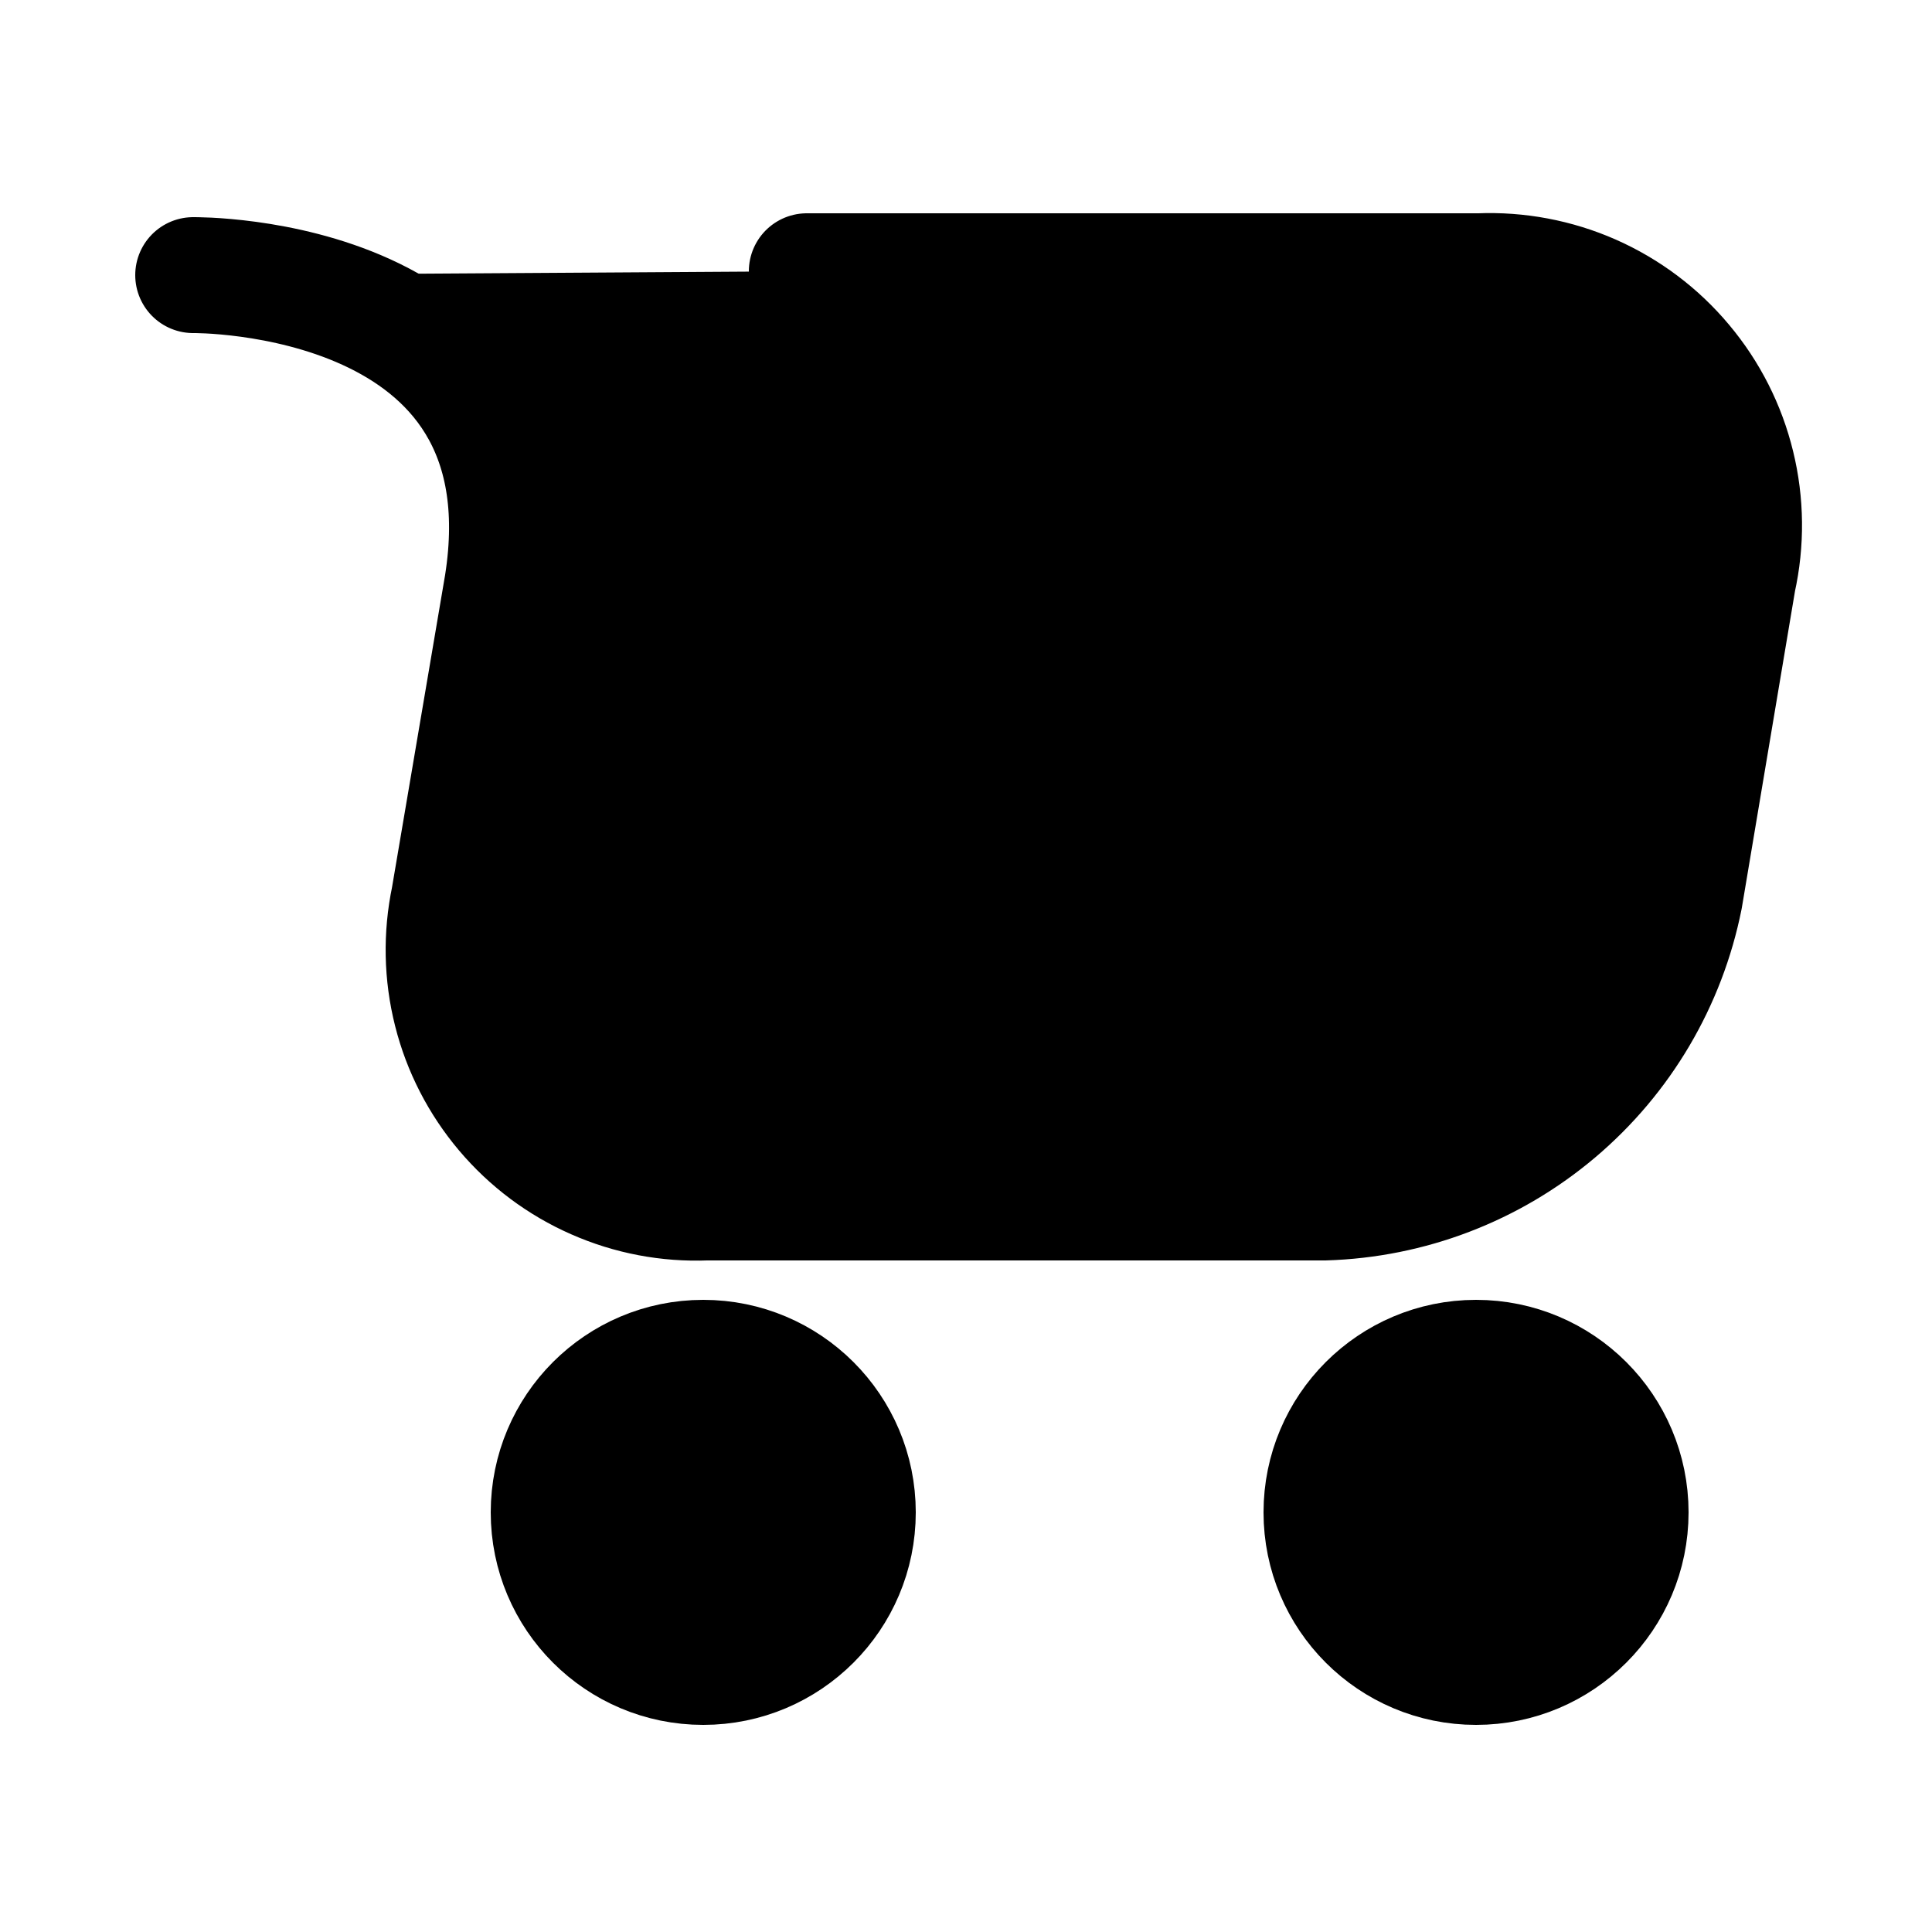
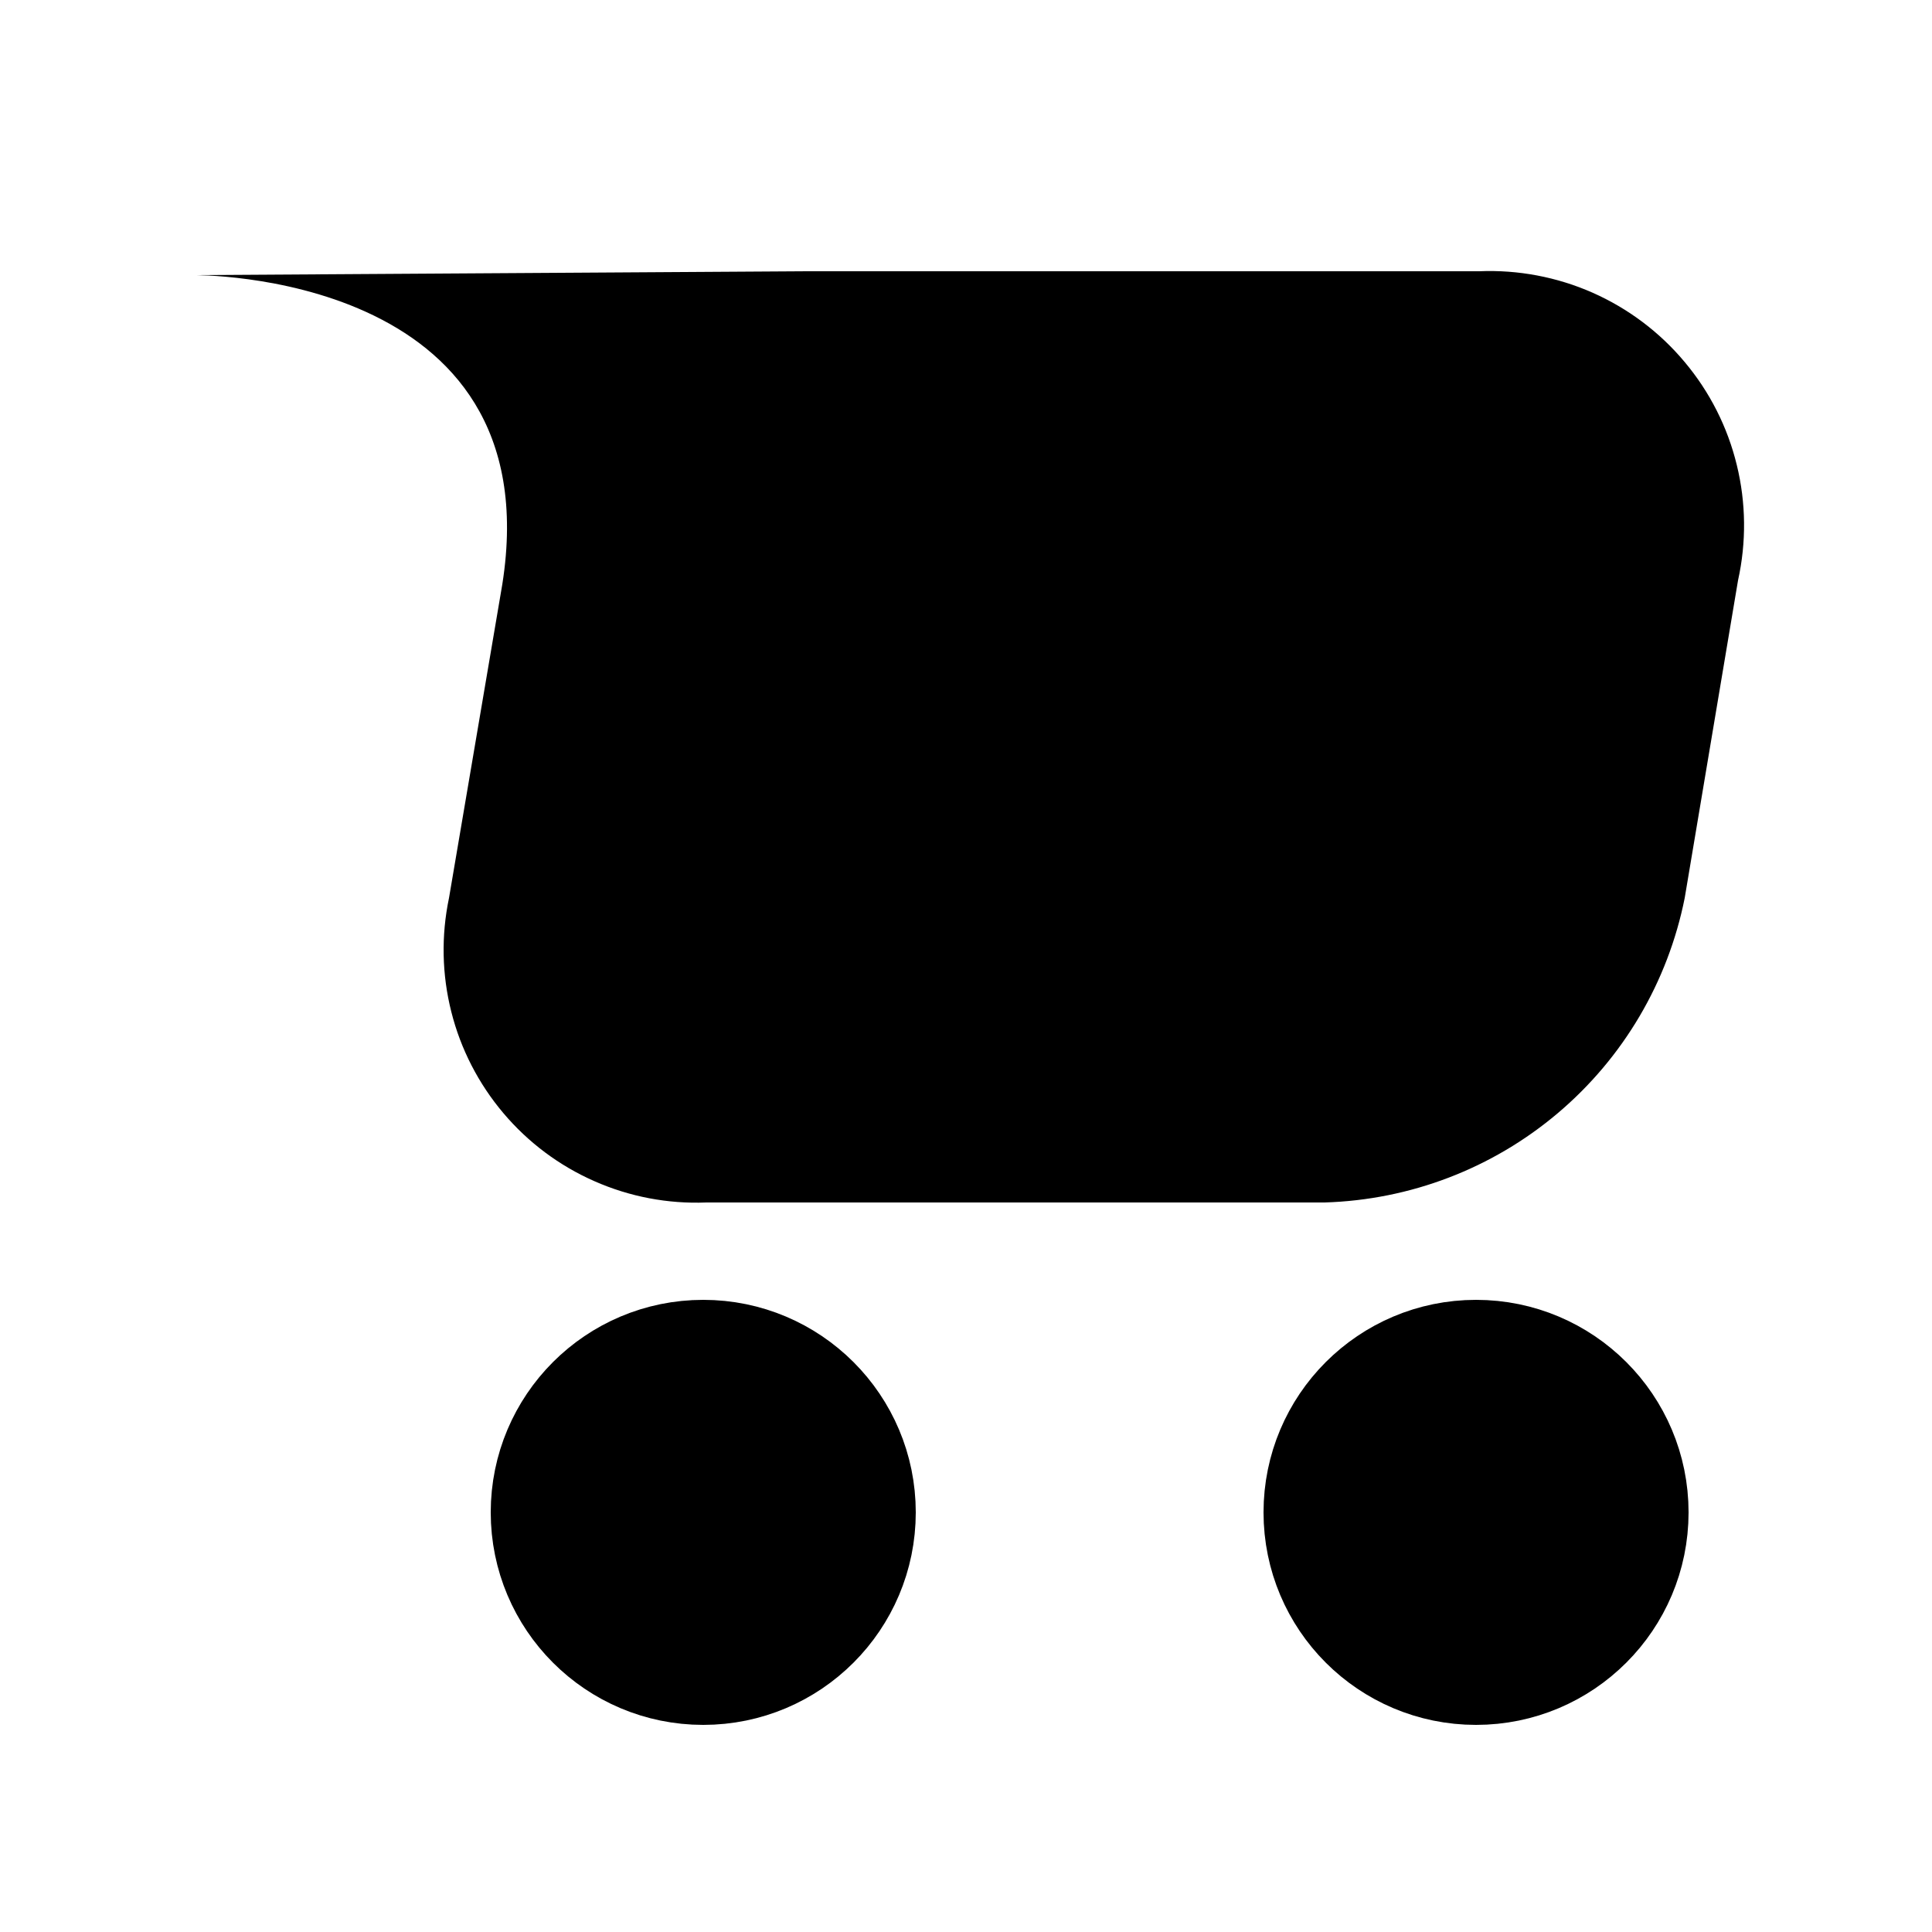
<svg xmlns="http://www.w3.org/2000/svg" class="icon icon-account" viewBox="-0.5 0 25 25" fill="none">
  <path fill="currentColor" fill-rule="evenodd" d="M18.6 21.57C19.704 21.57 20.6 20.675 20.6 19.57C20.6 18.465 19.704 17.57 18.6 17.57C17.495 17.57 16.6 18.465 16.6 19.57C16.6 20.675 17.495 21.57 18.6 21.57Z" stroke="#000000" stroke-width="1.5" stroke-linecap="round" stroke-linejoin="round" />
  <path fill="currentColor" fill-rule="evenodd" d="M8.6 21.57C9.704 21.57 10.6 20.675 10.6 19.57C10.6 18.465 9.704 17.57 8.6 17.57C7.495 17.57 6.6 18.465 6.6 19.57C6.6 20.675 7.495 21.57 8.6 21.57Z" stroke="#000000" stroke-width="1.5" stroke-linecap="round" stroke-linejoin="round" />
-   <path fill="currentColor" fill-rule="evenodd" d="M2 3.56C2 3.56 6.64 3.5 6 7.56L5.31 11.62C5.208 12.107 5.218 12.611 5.34 13.093C5.461 13.575 5.692 14.023 6.013 14.403C6.334 14.783 6.737 15.085 7.193 15.285C7.648 15.486 8.143 15.58 8.64 15.56H16.64C17.748 15.527 18.812 15.12 19.658 14.404C20.505 13.688 21.083 12.707 21.3 11.62L21.99 7.51C22.099 7.018 22.094 6.507 21.974 6.017C21.855 5.527 21.624 5.071 21.3 4.685C20.977 4.298 20.568 3.991 20.107 3.787C19.646 3.584 19.144 3.489 18.64 3.51H9.94" stroke="#000000" stroke-width="1.5" stroke-linecap="round" stroke-linejoin="round" />
+   <path fill="currentColor" fill-rule="evenodd" d="M2 3.56C2 3.56 6.64 3.5 6 7.56L5.31 11.62C5.208 12.107 5.218 12.611 5.34 13.093C5.461 13.575 5.692 14.023 6.013 14.403C6.334 14.783 6.737 15.085 7.193 15.285C7.648 15.486 8.143 15.58 8.64 15.56H16.64C17.748 15.527 18.812 15.12 19.658 14.404C20.505 13.688 21.083 12.707 21.3 11.62L21.99 7.51C22.099 7.018 22.094 6.507 21.974 6.017C21.855 5.527 21.624 5.071 21.3 4.685C20.977 4.298 20.568 3.991 20.107 3.787C19.646 3.584 19.144 3.489 18.64 3.51H9.94" stroke-width="1.5" stroke-linecap="round" stroke-linejoin="round" />
</svg>
